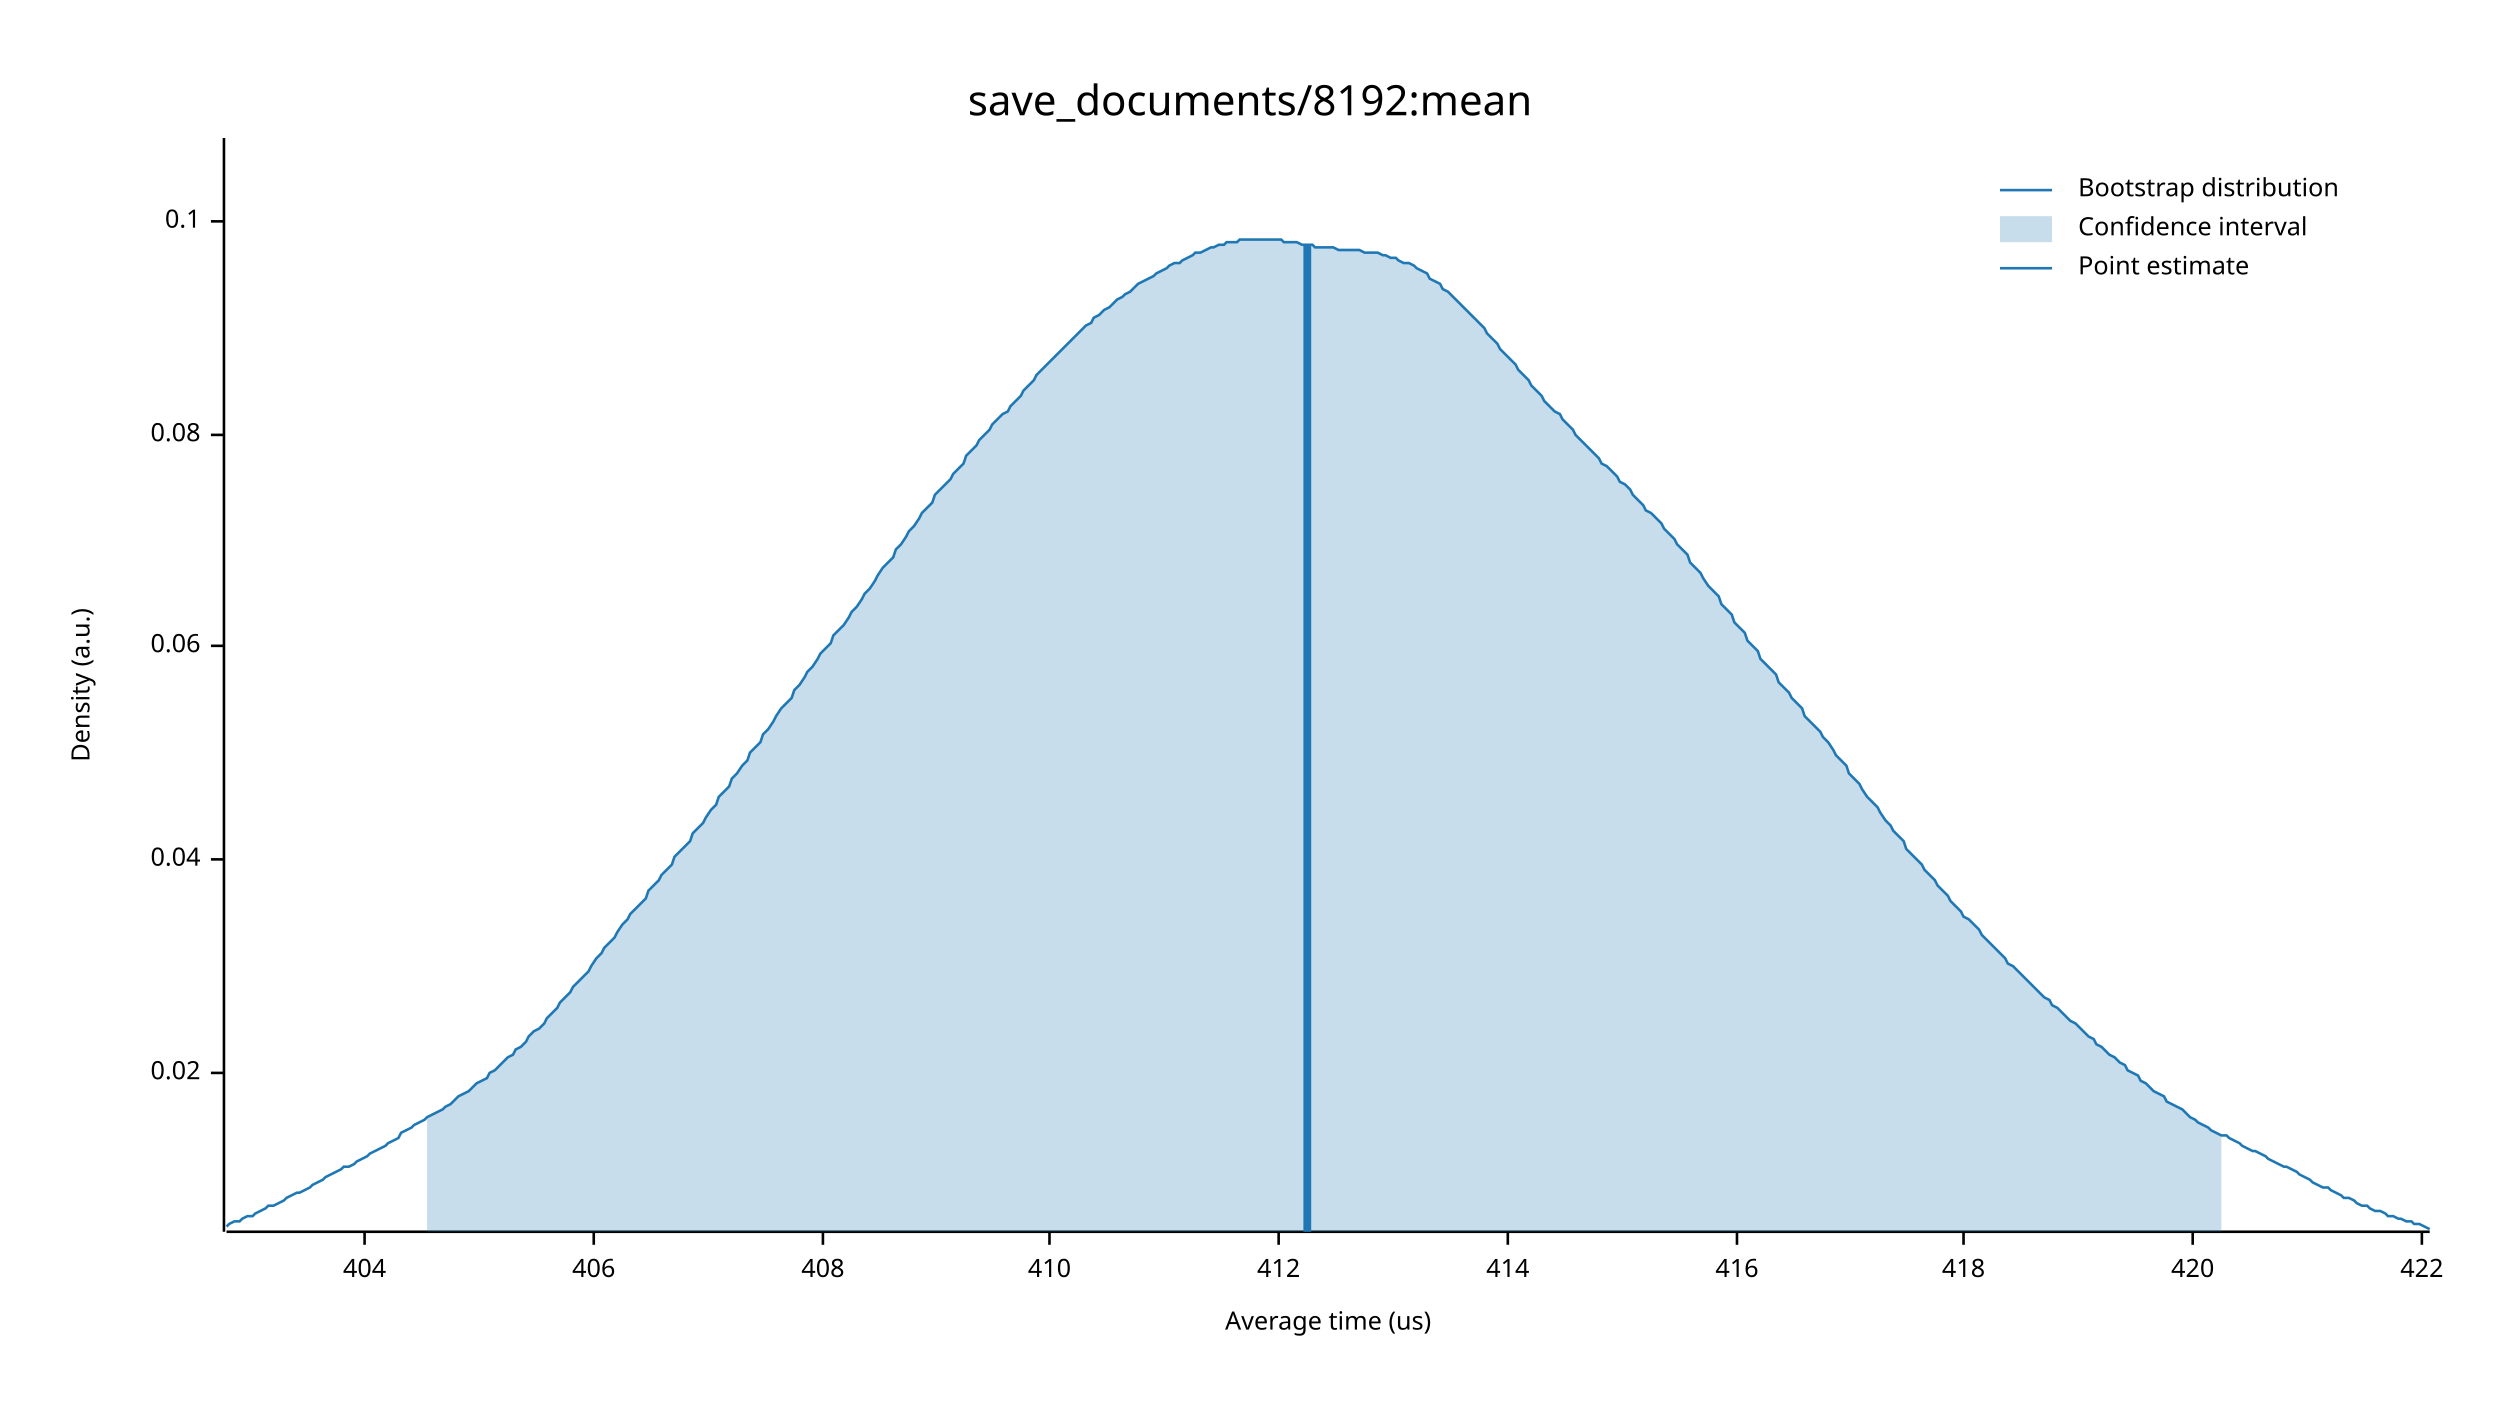
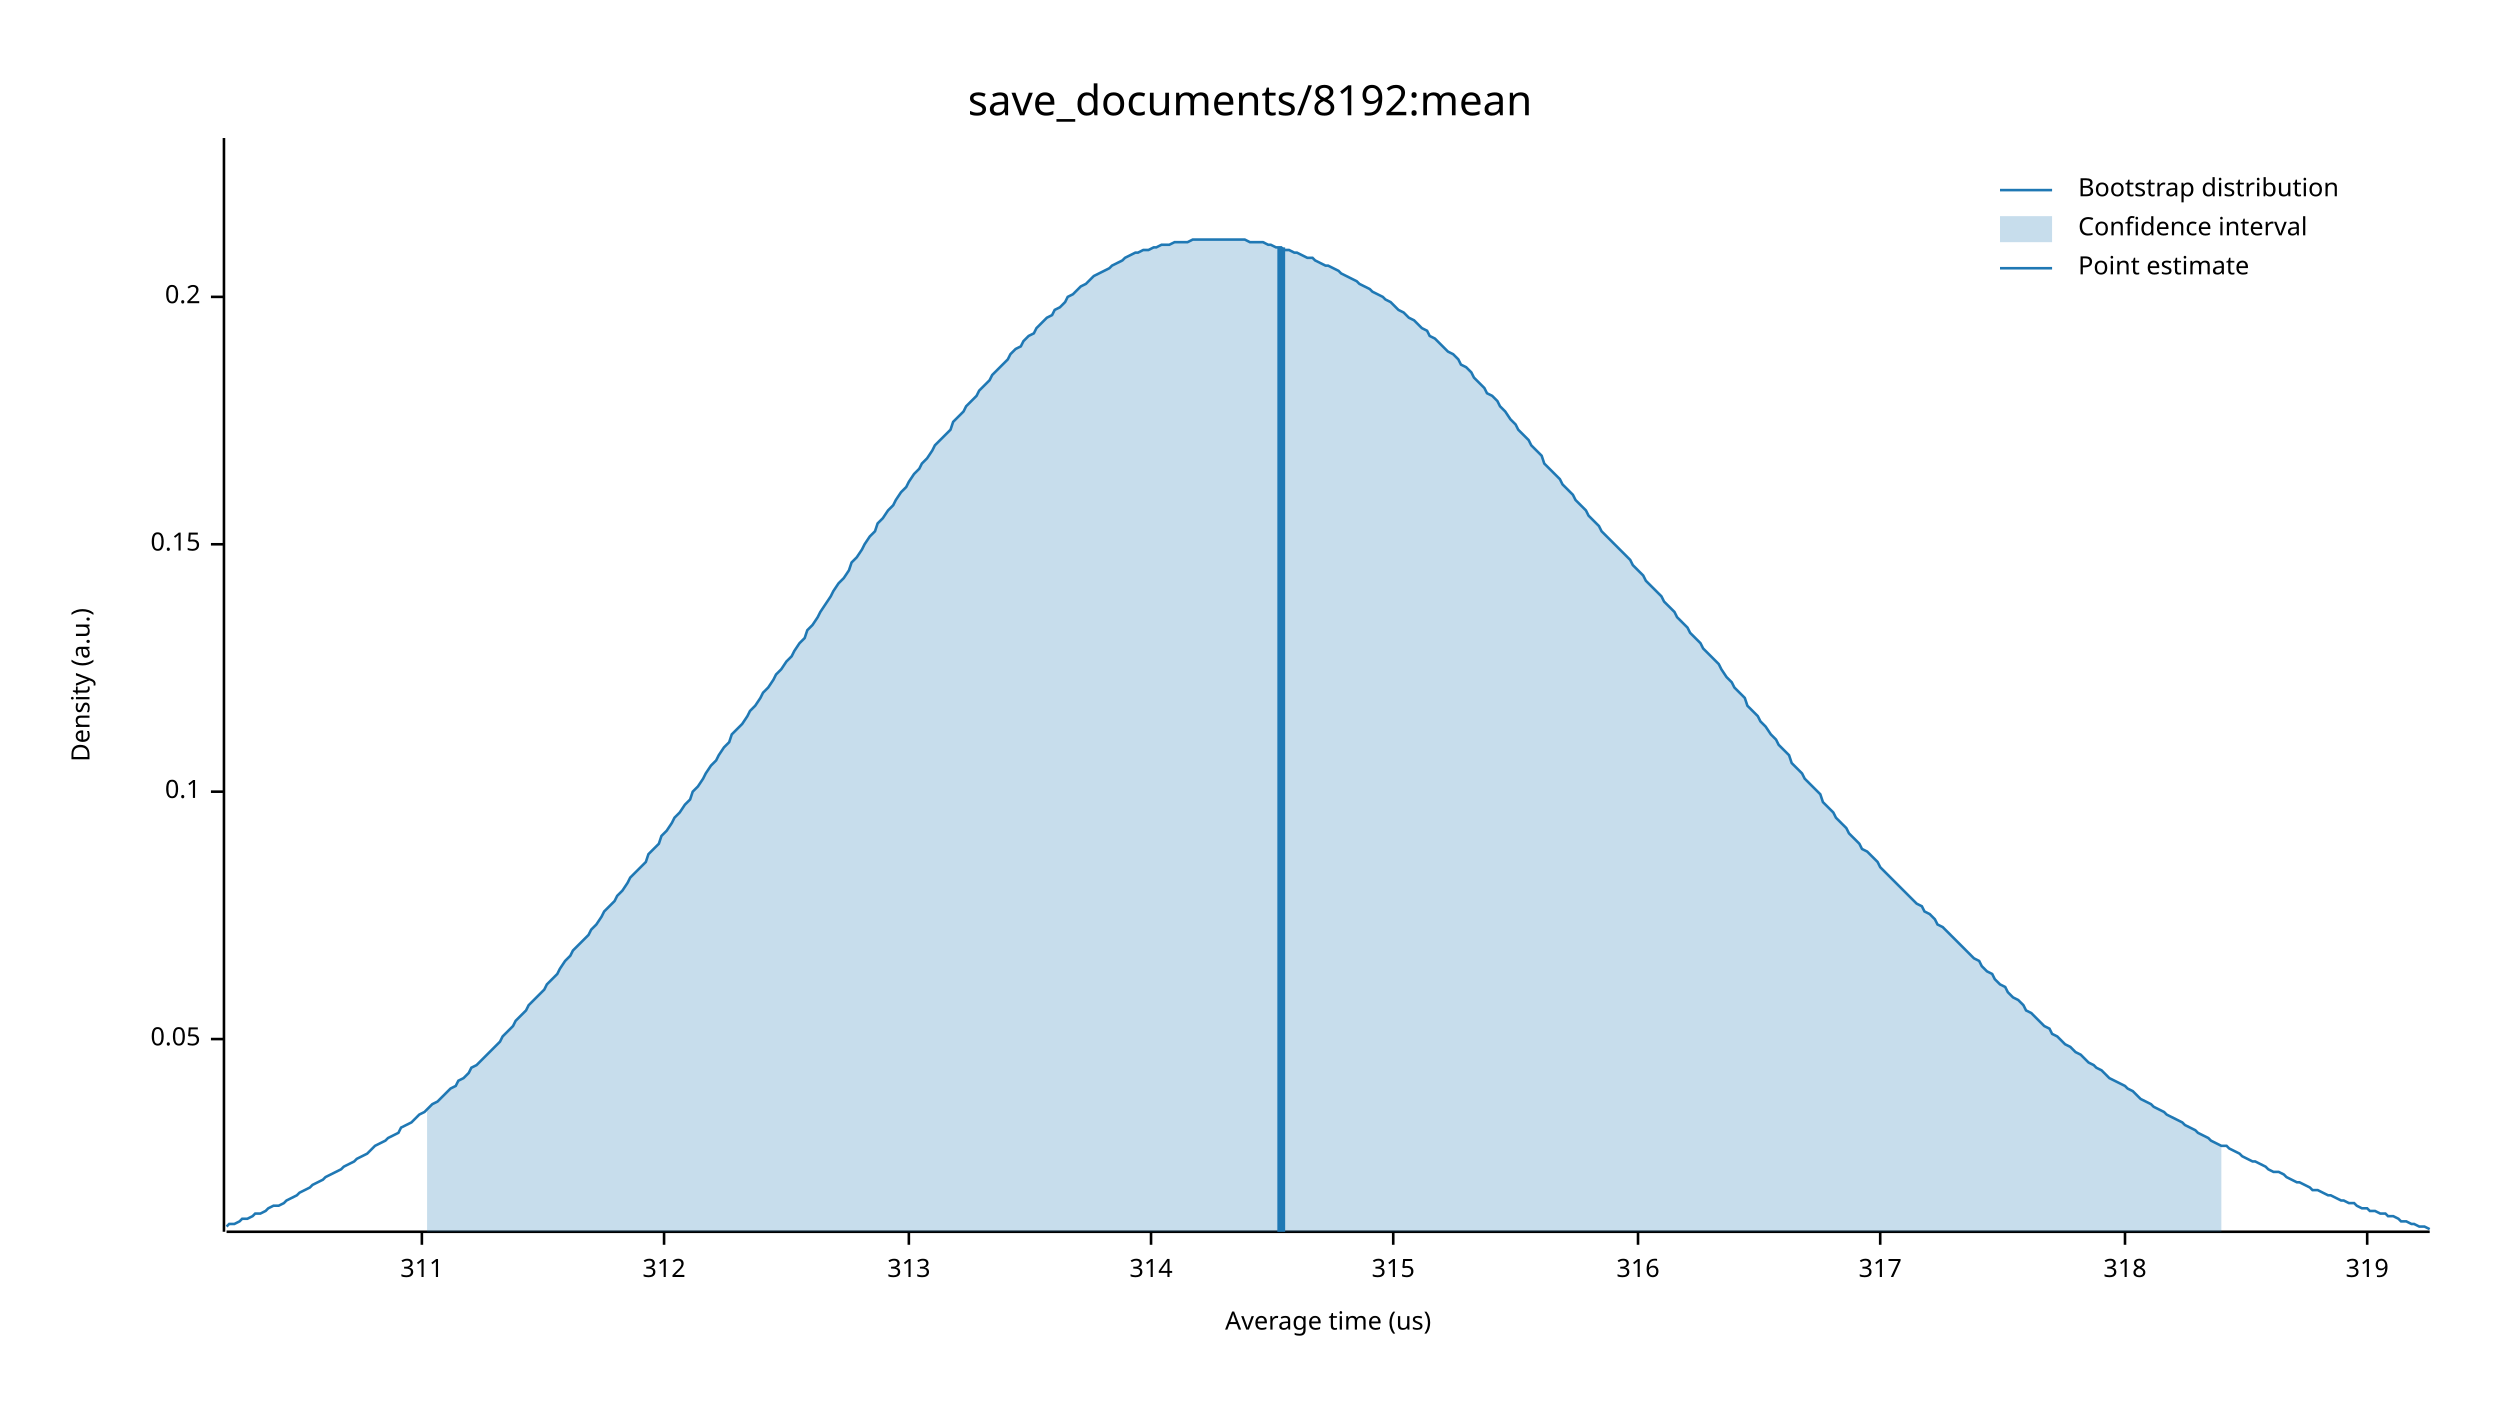
<svg xmlns="http://www.w3.org/2000/svg" width="960" height="540" viewBox="0 0 960 540">
  <text x="480" y="32" dy="0.76em" text-anchor="middle" font-family="sans-serif" font-size="16.129" opacity="1" fill="#000000">
save_documents/8192:mean
</text>
  <text x="27" y="263" dy="0.76em" text-anchor="middle" font-family="sans-serif" font-size="9.677" opacity="1" fill="#000000" transform="rotate(270, 27, 263)">
Density (a.u.)
</text>
  <text x="510" y="513" dy="-0.5ex" text-anchor="middle" font-family="sans-serif" font-size="9.677" opacity="1" fill="#000000">
Average time (us)
</text>
  <polyline fill="none" opacity="1" stroke="#000000" stroke-width="1" points="86,53 86,473 " />
-   <text x="77" y="412" dy="0.5ex" text-anchor="end" font-family="sans-serif" font-size="9.677" opacity="1" fill="#000000">
- 0.02
+   <text x="77" y="399" dy="0.5ex" text-anchor="end" font-family="sans-serif" font-size="9.677" opacity="1" fill="#000000">
+ 0.05
</text>
-   <polyline fill="none" opacity="1" stroke="#000000" stroke-width="1" points="81,412 86,412 " />
-   <text x="77" y="330" dy="0.5ex" text-anchor="end" font-family="sans-serif" font-size="9.677" opacity="1" fill="#000000">
- 0.04
- </text>
-   <polyline fill="none" opacity="1" stroke="#000000" stroke-width="1" points="81,330 86,330 " />
-   <text x="77" y="248" dy="0.5ex" text-anchor="end" font-family="sans-serif" font-size="9.677" opacity="1" fill="#000000">
- 0.06
- </text>
-   <polyline fill="none" opacity="1" stroke="#000000" stroke-width="1" points="81,248 86,248 " />
-   <text x="77" y="167" dy="0.5ex" text-anchor="end" font-family="sans-serif" font-size="9.677" opacity="1" fill="#000000">
- 0.08
- </text>
-   <polyline fill="none" opacity="1" stroke="#000000" stroke-width="1" points="81,167 86,167 " />
-   <text x="77" y="85" dy="0.5ex" text-anchor="end" font-family="sans-serif" font-size="9.677" opacity="1" fill="#000000">
+   <polyline fill="none" opacity="1" stroke="#000000" stroke-width="1" points="81,399 86,399 " />
+   <text x="77" y="304" dy="0.5ex" text-anchor="end" font-family="sans-serif" font-size="9.677" opacity="1" fill="#000000">
0.1
</text>
-   <polyline fill="none" opacity="1" stroke="#000000" stroke-width="1" points="81,85 86,85 " />
+   <polyline fill="none" opacity="1" stroke="#000000" stroke-width="1" points="81,304 86,304 " />
+   <text x="77" y="209" dy="0.5ex" text-anchor="end" font-family="sans-serif" font-size="9.677" opacity="1" fill="#000000">
+ 0.15
+ </text>
+   <polyline fill="none" opacity="1" stroke="#000000" stroke-width="1" points="81,209 86,209 " />
+   <text x="77" y="114" dy="0.5ex" text-anchor="end" font-family="sans-serif" font-size="9.677" opacity="1" fill="#000000">
+ 0.2
+ </text>
+   <polyline fill="none" opacity="1" stroke="#000000" stroke-width="1" points="81,114 86,114 " />
  <polyline fill="none" opacity="1" stroke="#000000" stroke-width="1" points="87,473 933,473 " />
-   <text x="140" y="483" dy="0.76em" text-anchor="middle" font-family="sans-serif" font-size="9.677" opacity="1" fill="#000000">
- 404
+   <text x="162" y="483" dy="0.76em" text-anchor="middle" font-family="sans-serif" font-size="9.677" opacity="1" fill="#000000">
+ 311
</text>
-   <polyline fill="none" opacity="1" stroke="#000000" stroke-width="1" points="140,473 140,478 " />
-   <text x="228" y="483" dy="0.76em" text-anchor="middle" font-family="sans-serif" font-size="9.677" opacity="1" fill="#000000">
- 406
+   <polyline fill="none" opacity="1" stroke="#000000" stroke-width="1" points="162,473 162,478 " />
+   <text x="255" y="483" dy="0.76em" text-anchor="middle" font-family="sans-serif" font-size="9.677" opacity="1" fill="#000000">
+ 312
</text>
-   <polyline fill="none" opacity="1" stroke="#000000" stroke-width="1" points="228,473 228,478 " />
-   <text x="316" y="483" dy="0.76em" text-anchor="middle" font-family="sans-serif" font-size="9.677" opacity="1" fill="#000000">
- 408
+   <polyline fill="none" opacity="1" stroke="#000000" stroke-width="1" points="255,473 255,478 " />
+   <text x="349" y="483" dy="0.76em" text-anchor="middle" font-family="sans-serif" font-size="9.677" opacity="1" fill="#000000">
+ 313
</text>
-   <polyline fill="none" opacity="1" stroke="#000000" stroke-width="1" points="316,473 316,478 " />
-   <text x="403" y="483" dy="0.76em" text-anchor="middle" font-family="sans-serif" font-size="9.677" opacity="1" fill="#000000">
- 410
+   <polyline fill="none" opacity="1" stroke="#000000" stroke-width="1" points="349,473 349,478 " />
+   <text x="442" y="483" dy="0.76em" text-anchor="middle" font-family="sans-serif" font-size="9.677" opacity="1" fill="#000000">
+ 314
</text>
-   <polyline fill="none" opacity="1" stroke="#000000" stroke-width="1" points="403,473 403,478 " />
-   <text x="491" y="483" dy="0.76em" text-anchor="middle" font-family="sans-serif" font-size="9.677" opacity="1" fill="#000000">
- 412
+   <polyline fill="none" opacity="1" stroke="#000000" stroke-width="1" points="442,473 442,478 " />
+   <text x="535" y="483" dy="0.76em" text-anchor="middle" font-family="sans-serif" font-size="9.677" opacity="1" fill="#000000">
+ 315
</text>
-   <polyline fill="none" opacity="1" stroke="#000000" stroke-width="1" points="491,473 491,478 " />
-   <text x="579" y="483" dy="0.76em" text-anchor="middle" font-family="sans-serif" font-size="9.677" opacity="1" fill="#000000">
- 414
+   <polyline fill="none" opacity="1" stroke="#000000" stroke-width="1" points="535,473 535,478 " />
+   <text x="629" y="483" dy="0.76em" text-anchor="middle" font-family="sans-serif" font-size="9.677" opacity="1" fill="#000000">
+ 316
</text>
-   <polyline fill="none" opacity="1" stroke="#000000" stroke-width="1" points="579,473 579,478 " />
-   <text x="667" y="483" dy="0.76em" text-anchor="middle" font-family="sans-serif" font-size="9.677" opacity="1" fill="#000000">
- 416
+   <polyline fill="none" opacity="1" stroke="#000000" stroke-width="1" points="629,473 629,478 " />
+   <text x="722" y="483" dy="0.76em" text-anchor="middle" font-family="sans-serif" font-size="9.677" opacity="1" fill="#000000">
+ 317
</text>
-   <polyline fill="none" opacity="1" stroke="#000000" stroke-width="1" points="667,473 667,478 " />
-   <text x="754" y="483" dy="0.76em" text-anchor="middle" font-family="sans-serif" font-size="9.677" opacity="1" fill="#000000">
- 418
+   <polyline fill="none" opacity="1" stroke="#000000" stroke-width="1" points="722,473 722,478 " />
+   <text x="816" y="483" dy="0.76em" text-anchor="middle" font-family="sans-serif" font-size="9.677" opacity="1" fill="#000000">
+ 318
</text>
-   <polyline fill="none" opacity="1" stroke="#000000" stroke-width="1" points="754,473 754,478 " />
-   <text x="842" y="483" dy="0.76em" text-anchor="middle" font-family="sans-serif" font-size="9.677" opacity="1" fill="#000000">
- 420
+   <polyline fill="none" opacity="1" stroke="#000000" stroke-width="1" points="816,473 816,478 " />
+   <text x="909" y="483" dy="0.76em" text-anchor="middle" font-family="sans-serif" font-size="9.677" opacity="1" fill="#000000">
+ 319
</text>
-   <polyline fill="none" opacity="1" stroke="#000000" stroke-width="1" points="842,473 842,478 " />
-   <text x="930" y="483" dy="0.76em" text-anchor="middle" font-family="sans-serif" font-size="9.677" opacity="1" fill="#000000">
- 422
- </text>
-   <polyline fill="none" opacity="1" stroke="#000000" stroke-width="1" points="930,473 930,478 " />
-   <polyline fill="none" opacity="1" stroke="#1F78B4" stroke-width="1" points="87,471 88,470 90,469 92,469 93,468 95,467 97,467 98,466 100,465 102,464 103,463 105,463 107,462 109,461 110,460 112,459 114,458 115,458 117,457 119,456 120,455 122,454 124,453 125,452 127,451 129,450 131,449 132,448 134,448 136,447 137,446 139,445 141,444 142,443 144,442 146,441 148,440 149,439 151,438 153,437 154,435 156,434 158,433 159,432 161,431 163,430 164,429 166,428 168,427 170,426 171,425 173,424 175,422 176,421 178,420 180,419 181,418 183,416 185,415 187,414 188,412 190,411 192,409 193,408 195,406 197,405 198,403 200,402 202,400 203,398 205,396 207,395 209,393 210,391 212,389 214,387 215,385 217,383 219,381 220,379 222,377 224,375 226,373 227,371 229,368 231,366 232,364 234,362 236,360 237,358 239,355 241,353 242,351 244,349 246,347 248,345 249,342 251,340 253,338 254,336 256,334 258,332 259,329 261,327 263,325 265,323 266,320 268,318 270,316 271,314 273,311 275,309 276,306 278,304 280,302 281,299 283,297 285,294 287,292 288,289 290,287 292,285 293,282 295,280 297,277 298,275 300,272 302,270 304,268 305,265 307,263 309,260 310,258 312,256 314,253 315,251 317,249 319,247 320,244 322,242 324,240 326,237 327,235 329,233 331,230 332,228 334,226 336,223 337,221 339,218 341,216 343,214 344,211 346,209 348,206 349,204 351,202 353,199 354,197 356,195 358,193 359,190 361,188 363,186 365,184 366,182 368,180 370,178 371,175 373,173 375,171 376,169 378,167 380,165 381,163 383,161 385,159 387,158 388,156 390,154 392,152 393,150 395,148 397,146 398,144 400,142 402,140 404,138 405,137 407,135 409,133 410,132 412,130 414,128 415,127 417,125 419,124 420,122 422,121 424,119 426,118 427,117 429,115 431,114 432,113 434,112 436,110 437,109 439,108 441,107 443,106 444,105 446,104 448,103 449,102 451,101 453,101 454,100 456,99 458,98 459,97 461,97 463,96 465,95 466,95 468,94 470,94 471,93 473,93 475,93 476,92 478,92 480,92 482,92 483,92 485,92 487,92 488,92 490,92 492,92 493,93 495,93 497,93 498,93 500,94 502,94 504,94 505,95 507,95 509,95 510,95 512,95 514,96 515,96 517,96 519,96 521,96 522,96 524,97 526,97 527,97 529,97 531,98 532,98 534,99 536,99 537,100 539,101 541,101 543,102 544,103 546,104 548,105 549,107 551,108 553,109 554,111 556,112 558,114 560,116 561,117 563,119 565,121 566,122 568,124 570,126 571,128 573,130 575,132 576,134 578,136 580,138 582,140 583,142 585,144 587,146 588,148 590,150 592,152 593,154 595,156 597,158 599,159 600,161 602,163 604,165 605,167 607,169 609,171 610,172 612,174 614,176 615,178 617,179 619,181 621,183 622,185 624,186 626,188 627,190 629,192 631,194 632,196 634,197 636,199 638,201 639,203 641,205 643,207 644,209 646,211 648,213 649,216 651,218 653,220 654,222 656,225 658,227 660,229 661,232 663,234 665,236 666,239 668,241 670,243 671,246 673,248 675,250 676,253 678,255 680,257 682,259 683,262 685,264 687,266 688,268 690,270 692,272 693,275 695,277 697,279 699,281 700,283 702,285 704,288 705,290 707,292 709,294 710,297 712,299 714,301 715,303 717,306 719,308 721,310 722,312 724,315 726,317 727,319 729,321 731,323 732,326 734,328 736,330 738,332 739,334 741,336 743,338 744,340 746,342 748,344 749,346 751,348 753,350 754,352 756,353 758,355 760,357 761,359 763,361 765,363 766,364 768,366 770,368 771,370 773,371 775,373 777,375 778,376 780,378 782,380 783,381 785,383 787,384 788,386 790,387 792,389 793,390 795,392 797,393 799,395 800,396 802,398 804,399 805,401 807,402 809,404 810,405 812,406 814,408 816,409 817,411 819,412 821,413 822,415 824,416 826,418 827,419 829,420 831,421 832,423 834,424 836,425 838,426 839,427 841,429 843,430 844,431 846,432 848,433 849,434 851,435 853,436 855,436 856,437 858,438 860,439 861,440 863,441 865,442 866,442 868,443 870,444 871,445 873,446 875,447 877,448 878,448 880,449 882,450 883,451 885,452 887,453 888,454 890,455 892,456 894,456 895,457 897,458 899,459 900,460 902,460 904,461 905,462 907,463 909,463 910,464 912,465 914,465 916,466 917,467 919,467 921,468 922,468 924,469 926,469 927,470 929,470 931,471 933,472 " />
-   <polygon opacity="0.25" fill="#1F78B4" points="164,429 166,428 168,427 170,426 171,425 173,424 175,422 176,421 178,420 180,419 181,418 183,416 185,415 187,414 188,412 190,411 192,409 193,408 195,406 197,405 198,403 200,402 202,400 203,398 205,396 207,395 209,393 210,391 212,389 214,387 215,385 217,383 219,381 220,379 222,377 224,375 226,373 227,371 229,368 231,366 232,364 234,362 236,360 237,358 239,355 241,353 242,351 244,349 246,347 248,345 249,342 251,340 253,338 254,336 256,334 258,332 259,329 261,327 263,325 265,323 266,320 268,318 270,316 271,314 273,311 275,309 276,306 278,304 280,302 281,299 283,297 285,294 287,292 288,289 290,287 292,285 293,282 295,280 297,277 298,275 300,272 302,270 304,268 305,265 307,263 309,260 310,258 312,256 314,253 315,251 317,249 319,247 320,244 322,242 324,240 326,237 327,235 329,233 331,230 332,228 334,226 336,223 337,221 339,218 341,216 343,214 344,211 346,209 348,206 349,204 351,202 353,199 354,197 356,195 358,193 359,190 361,188 363,186 365,184 366,182 368,180 370,178 371,175 373,173 375,171 376,169 378,167 380,165 381,163 383,161 385,159 387,158 388,156 390,154 392,152 393,150 395,148 397,146 398,144 400,142 402,140 404,138 405,137 407,135 409,133 410,132 412,130 414,128 415,127 417,125 419,124 420,122 422,121 424,119 426,118 427,117 429,115 431,114 432,113 434,112 436,110 437,109 439,108 441,107 443,106 444,105 446,104 448,103 449,102 451,101 453,101 454,100 456,99 458,98 459,97 461,97 463,96 465,95 466,95 468,94 470,94 471,93 473,93 475,93 476,92 478,92 480,92 482,92 483,92 485,92 487,92 488,92 490,92 492,92 493,93 495,93 497,93 498,93 500,94 502,94 504,94 505,95 507,95 509,95 510,95 512,95 514,96 515,96 517,96 519,96 521,96 522,96 524,97 526,97 527,97 529,97 531,98 532,98 534,99 536,99 537,100 539,101 541,101 543,102 544,103 546,104 548,105 549,107 551,108 553,109 554,111 556,112 558,114 560,116 561,117 563,119 565,121 566,122 568,124 570,126 571,128 573,130 575,132 576,134 578,136 580,138 582,140 583,142 585,144 587,146 588,148 590,150 592,152 593,154 595,156 597,158 599,159 600,161 602,163 604,165 605,167 607,169 609,171 610,172 612,174 614,176 615,178 617,179 619,181 621,183 622,185 624,186 626,188 627,190 629,192 631,194 632,196 634,197 636,199 638,201 639,203 641,205 643,207 644,209 646,211 648,213 649,216 651,218 653,220 654,222 656,225 658,227 660,229 661,232 663,234 665,236 666,239 668,241 670,243 671,246 673,248 675,250 676,253 678,255 680,257 682,259 683,262 685,264 687,266 688,268 690,270 692,272 693,275 695,277 697,279 699,281 700,283 702,285 704,288 705,290 707,292 709,294 710,297 712,299 714,301 715,303 717,306 719,308 721,310 722,312 724,315 726,317 727,319 729,321 731,323 732,326 734,328 736,330 738,332 739,334 741,336 743,338 744,340 746,342 748,344 749,346 751,348 753,350 754,352 756,353 758,355 760,357 761,359 763,361 765,363 766,364 768,366 770,368 771,370 773,371 775,373 777,375 778,376 780,378 782,380 783,381 785,383 787,384 788,386 790,387 792,389 793,390 795,392 797,393 799,395 800,396 802,398 804,399 805,401 807,402 809,404 810,405 812,406 814,408 816,409 817,411 819,412 821,413 822,415 824,416 826,418 827,419 829,420 831,421 832,423 834,424 836,425 838,426 839,427 841,429 843,430 844,431 846,432 848,433 849,434 851,435 853,436 853,473 164,473 " />
-   <polyline fill="none" opacity="1" stroke="#1F78B4" stroke-width="3" points="502,473 502,94 " />
+   <polyline fill="none" opacity="1" stroke="#000000" stroke-width="1" points="909,473 909,478 " />
+   <polyline fill="none" opacity="1" stroke="#1F78B4" stroke-width="1" points="87,471 88,470 90,470 92,469 93,468 95,468 97,467 98,466 100,466 102,465 103,464 105,463 107,463 109,462 110,461 112,460 114,459 115,458 117,457 119,456 120,455 122,454 124,453 125,452 127,451 129,450 131,449 132,448 134,447 136,446 137,445 139,444 141,443 142,442 144,440 146,439 148,438 149,437 151,436 153,435 154,433 156,432 158,431 159,430 161,428 163,427 164,426 166,424 168,423 170,421 171,420 173,418 175,417 176,415 178,414 180,412 181,410 183,409 185,407 187,405 188,404 190,402 192,400 193,398 195,396 197,394 198,392 200,390 202,388 203,386 205,384 207,382 209,380 210,378 212,376 214,374 215,372 217,369 219,367 220,365 222,363 224,361 226,359 227,357 229,355 231,352 232,350 234,348 236,346 237,344 239,342 241,339 242,337 244,335 246,333 248,331 249,328 251,326 253,324 254,321 256,319 258,316 259,314 261,312 263,309 265,307 266,304 268,302 270,299 271,297 273,294 275,292 276,290 278,287 280,285 281,282 283,280 285,278 287,275 288,273 290,271 292,268 293,266 295,264 297,261 298,259 300,257 302,254 304,252 305,250 307,247 309,245 310,242 312,240 314,237 315,235 317,232 319,229 320,227 322,224 324,222 326,219 327,216 329,214 331,211 332,209 334,206 336,204 337,201 339,199 341,196 343,194 344,192 346,189 348,187 349,185 351,182 353,180 354,178 356,176 358,173 359,171 361,169 363,167 365,165 366,162 368,160 370,158 371,156 373,154 375,152 376,150 378,148 380,146 381,144 383,142 385,140 387,138 388,136 390,134 392,133 393,131 395,129 397,128 398,126 400,124 402,122 404,121 405,119 407,118 409,116 410,114 412,113 414,111 415,110 417,109 419,107 420,106 422,105 424,104 426,103 427,102 429,101 431,100 432,99 434,98 436,97 437,97 439,96 441,96 443,95 444,95 446,94 448,94 449,94 451,93 453,93 454,93 456,93 458,92 459,92 461,92 463,92 465,92 466,92 468,92 470,92 471,92 473,92 475,92 476,92 478,92 480,93 482,93 483,93 485,93 487,94 488,94 490,95 492,95 493,96 495,96 497,97 498,97 500,98 502,99 504,99 505,100 507,101 509,102 510,102 512,103 514,104 515,105 517,106 519,107 521,108 522,109 524,110 526,111 527,112 529,113 531,114 532,115 534,116 536,118 537,119 539,120 541,122 543,123 544,124 546,126 548,127 549,129 551,130 553,132 554,133 556,135 558,136 560,138 561,140 563,141 565,143 566,145 568,147 570,149 571,151 573,152 575,154 576,156 578,158 580,161 582,163 583,165 585,167 587,169 588,171 590,173 592,175 593,178 595,180 597,182 599,184 600,186 602,188 604,190 605,192 607,194 609,196 610,198 612,200 614,202 615,204 617,206 619,208 621,210 622,211 624,213 626,215 627,217 629,219 631,221 632,223 634,225 636,227 638,229 639,231 641,233 643,235 644,237 646,239 648,241 649,243 651,245 653,247 654,249 656,251 658,253 660,255 661,257 663,260 665,262 666,264 668,266 670,268 671,271 673,273 675,275 676,277 678,279 680,282 682,284 683,286 685,288 687,290 688,293 690,295 692,297 693,299 695,301 697,303 699,305 700,308 702,310 704,312 705,314 707,316 709,318 710,320 712,322 714,324 715,326 717,327 719,329 721,331 722,333 724,335 726,337 727,338 729,340 731,342 732,343 734,345 736,347 738,348 739,350 741,351 743,353 744,355 746,356 748,358 749,359 751,361 753,363 754,364 756,366 758,368 760,369 761,371 763,373 765,374 766,376 768,378 770,379 771,381 773,383 775,384 777,386 778,388 780,389 782,391 783,392 785,394 787,395 788,397 790,398 792,400 793,401 795,402 797,404 799,405 800,406 802,408 804,409 805,410 807,411 809,413 810,414 812,415 814,416 816,417 817,418 819,419 821,421 822,422 824,423 826,424 827,425 829,426 831,427 832,428 834,429 836,430 838,431 839,432 841,433 843,434 844,435 846,436 848,437 849,438 851,439 853,440 855,440 856,441 858,442 860,443 861,444 863,445 865,446 866,446 868,447 870,448 871,449 873,450 875,450 877,451 878,452 880,453 882,454 883,454 885,455 887,456 888,457 890,457 892,458 894,459 895,459 897,460 899,461 900,461 902,462 904,462 905,463 907,464 909,464 910,465 912,465 914,466 916,466 917,467 919,467 921,468 922,469 924,469 926,470 927,470 929,471 931,471 933,472 " />
+   <polygon opacity="0.25" fill="#1F78B4" points="164,426 166,424 168,423 170,421 171,420 173,418 175,417 176,415 178,414 180,412 181,410 183,409 185,407 187,405 188,404 190,402 192,400 193,398 195,396 197,394 198,392 200,390 202,388 203,386 205,384 207,382 209,380 210,378 212,376 214,374 215,372 217,369 219,367 220,365 222,363 224,361 226,359 227,357 229,355 231,352 232,350 234,348 236,346 237,344 239,342 241,339 242,337 244,335 246,333 248,331 249,328 251,326 253,324 254,321 256,319 258,316 259,314 261,312 263,309 265,307 266,304 268,302 270,299 271,297 273,294 275,292 276,290 278,287 280,285 281,282 283,280 285,278 287,275 288,273 290,271 292,268 293,266 295,264 297,261 298,259 300,257 302,254 304,252 305,250 307,247 309,245 310,242 312,240 314,237 315,235 317,232 319,229 320,227 322,224 324,222 326,219 327,216 329,214 331,211 332,209 334,206 336,204 337,201 339,199 341,196 343,194 344,192 346,189 348,187 349,185 351,182 353,180 354,178 356,176 358,173 359,171 361,169 363,167 365,165 366,162 368,160 370,158 371,156 373,154 375,152 376,150 378,148 380,146 381,144 383,142 385,140 387,138 388,136 390,134 392,133 393,131 395,129 397,128 398,126 400,124 402,122 404,121 405,119 407,118 409,116 410,114 412,113 414,111 415,110 417,109 419,107 420,106 422,105 424,104 426,103 427,102 429,101 431,100 432,99 434,98 436,97 437,97 439,96 441,96 443,95 444,95 446,94 448,94 449,94 451,93 453,93 454,93 456,93 458,92 459,92 461,92 463,92 465,92 466,92 468,92 470,92 471,92 473,92 475,92 476,92 478,92 480,93 482,93 483,93 485,93 487,94 488,94 490,95 492,95 493,96 495,96 497,97 498,97 500,98 502,99 504,99 505,100 507,101 509,102 510,102 512,103 514,104 515,105 517,106 519,107 521,108 522,109 524,110 526,111 527,112 529,113 531,114 532,115 534,116 536,118 537,119 539,120 541,122 543,123 544,124 546,126 548,127 549,129 551,130 553,132 554,133 556,135 558,136 560,138 561,140 563,141 565,143 566,145 568,147 570,149 571,151 573,152 575,154 576,156 578,158 580,161 582,163 583,165 585,167 587,169 588,171 590,173 592,175 593,178 595,180 597,182 599,184 600,186 602,188 604,190 605,192 607,194 609,196 610,198 612,200 614,202 615,204 617,206 619,208 621,210 622,211 624,213 626,215 627,217 629,219 631,221 632,223 634,225 636,227 638,229 639,231 641,233 643,235 644,237 646,239 648,241 649,243 651,245 653,247 654,249 656,251 658,253 660,255 661,257 663,260 665,262 666,264 668,266 670,268 671,271 673,273 675,275 676,277 678,279 680,282 682,284 683,286 685,288 687,290 688,293 690,295 692,297 693,299 695,301 697,303 699,305 700,308 702,310 704,312 705,314 707,316 709,318 710,320 712,322 714,324 715,326 717,327 719,329 721,331 722,333 724,335 726,337 727,338 729,340 731,342 732,343 734,345 736,347 738,348 739,350 741,351 743,353 744,355 746,356 748,358 749,359 751,361 753,363 754,364 756,366 758,368 760,369 761,371 763,373 765,374 766,376 768,378 770,379 771,381 773,383 775,384 777,386 778,388 780,389 782,391 783,392 785,394 787,395 788,397 790,398 792,400 793,401 795,402 797,404 799,405 800,406 802,408 804,409 805,410 807,411 809,413 810,414 812,415 814,416 816,417 817,418 819,419 821,421 822,422 824,423 826,424 827,425 829,426 831,427 832,428 834,429 836,430 838,431 839,432 841,433 843,434 844,435 846,436 848,437 849,438 851,439 853,440 853,473 164,473 " />
+   <polyline fill="none" opacity="1" stroke="#1F78B4" stroke-width="3" points="492,473 492,95 " />
  <text x="798" y="68" dy="0.76em" text-anchor="start" font-family="sans-serif" font-size="9.677" opacity="1" fill="#000000">
Bootstrap distribution
</text>
  <text x="798" y="83" dy="0.76em" text-anchor="start" font-family="sans-serif" font-size="9.677" opacity="1" fill="#000000">
Confidence interval
</text>
  <text x="798" y="98" dy="0.76em" text-anchor="start" font-family="sans-serif" font-size="9.677" opacity="1" fill="#000000">
Point estimate
</text>
  <polyline fill="none" opacity="1" stroke="#1F78B4" stroke-width="1" points="768,73 788,73 " />
  <rect x="768" y="83" width="20" height="10" opacity="0.25" fill="#1F78B4" stroke="none" />
  <polyline fill="none" opacity="1" stroke="#1F78B4" stroke-width="1" points="768,103 788,103 " />
</svg>
